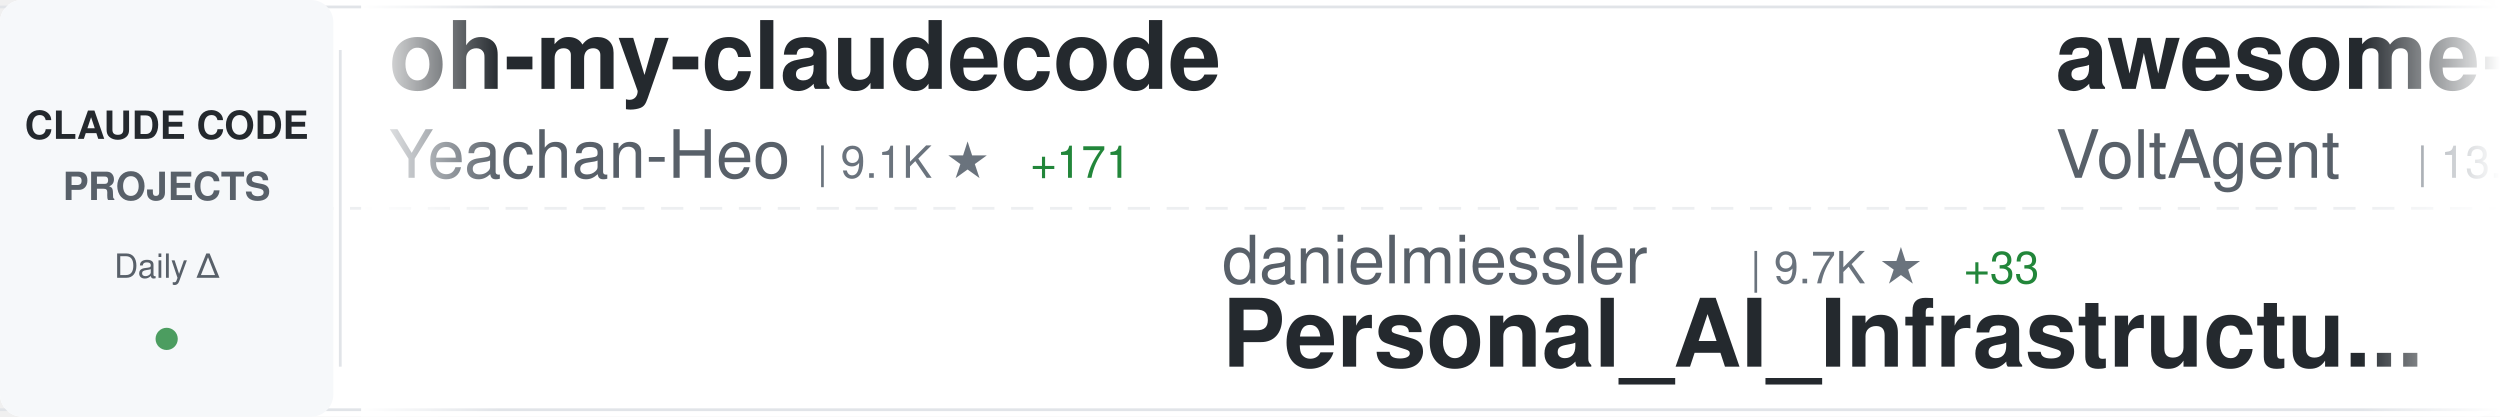
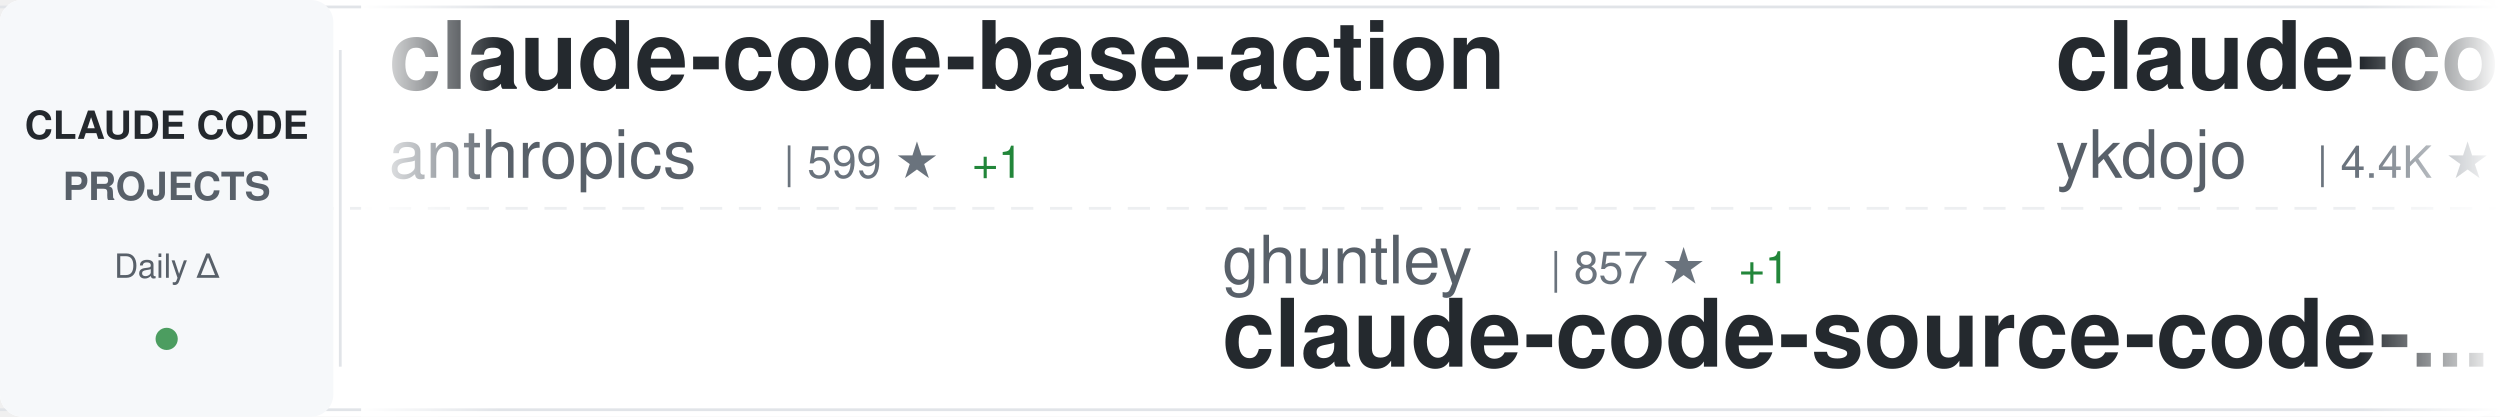
<svg xmlns="http://www.w3.org/2000/svg" width="900" height="150">
  <defs>
    <linearGradient id="awesomeLeftFade" x1="0%" y1="0%" x2="100%" y2="0%">
      <stop offset="0%" style="stop-color:#ffffff;stop-opacity:1" />
      <stop offset="100%" style="stop-color:#ffffff;stop-opacity:0" />
    </linearGradient>
    <linearGradient id="awesomeRightFade" x1="0%" y1="0%" x2="100%" y2="0%">
      <stop offset="0%" style="stop-color:#ffffff;stop-opacity:0" />
      <stop offset="100%" style="stop-color:#ffffff;stop-opacity:1" />
    </linearGradient>
  </defs>
  <rect width="900" height="150" fill="#ffffff" rx="8" />
  <rect x="0" y="2" width="900" height="1" fill="#e1e4e8" />
  <rect x="0" y="147" width="900" height="1" fill="#e1e4e8" />
  <line x1="0" y1="75" x2="900" y2="75" stroke="#e1e4e8" stroke-width="1" stroke-dasharray="8 6" opacity="0.6" />
  <rect x="0" y="0" width="120" height="150" fill="#f6f8fa" rx="8" />
  <text x="60" y="50" font-family="-apple-system, BlinkMacSystemFont, 'Segoe UI', Helvetica, Arial, sans-serif" font-size="14" font-weight="600" fill="#24292e" text-anchor="middle">CLAUDE CODE</text>
  <text x="60" y="72" font-family="-apple-system, BlinkMacSystemFont, 'Segoe UI', Helvetica, Arial, sans-serif" font-size="14" font-weight="600" fill="#586069" text-anchor="middle">PROJECTS</text>
  <text x="60" y="100" font-family="-apple-system, BlinkMacSystemFont, 'Segoe UI', Helvetica, Arial, sans-serif" font-size="12" font-weight="500" fill="#586069" text-anchor="middle">Daily Δ</text>
  <circle cx="60" cy="122" r="4" fill="#22863a" opacity="0.8" />
  <rect x="122" y="18" width="1" height="114" fill="#e1e4e8" />
  <clipPath id="awesomeTickerClip">
    <rect x="130" y="0" width="770" height="150" />
  </clipPath>
  <g clip-path="url(#awesomeTickerClip)">
    <g id="awesomeTickerItems">
      <animateTransform attributeName="transform" attributeType="XML" type="translate" from="0 0" to="-3000 0" dur="54s" repeatCount="indefinite" />
      <g transform="translate(0, 0)">
-         <text x="140" y="32" font-family="-apple-system, BlinkMacSystemFont, 'Segoe UI', Helvetica, Arial, sans-serif" font-size="34" font-weight="600" fill="#24292e">oh-my-claudecode</text>
-         <text x="140" y="64" font-family="-apple-system, BlinkMacSystemFont, 'Segoe UI', Helvetica, Arial, sans-serif" font-size="24" font-weight="400" fill="#586069">Yeachan-Heo</text>
-         <text x="294" y="64" font-family="-apple-system, BlinkMacSystemFont, 'Segoe UI', Helvetica, Arial, sans-serif" font-size="16" font-weight="500" fill="#6a737d">| 9.1K ★</text>
-         <text x="371" y="64" font-family="-apple-system, BlinkMacSystemFont, 'Segoe UI', Helvetica, Arial, sans-serif" font-size="16" font-weight="500" fill="#22863a"> +171</text>
+         <text x="140" y="32" font-family="-apple-system, BlinkMacSystemFont, 'Segoe UI', Helvetica, Arial, sans-serif" font-size="34" font-weight="600" fill="#24292e">claude-code-base-action</text>
+         <text x="140" y="64" font-family="-apple-system, BlinkMacSystemFont, 'Segoe UI', Helvetica, Arial, sans-serif" font-size="24" font-weight="400" fill="#586069">anthropics</text>
+         <text x="282" y="64" font-family="-apple-system, BlinkMacSystemFont, 'Segoe UI', Helvetica, Arial, sans-serif" font-size="16" font-weight="500" fill="#6a737d">| 599 ★</text>
+         <text x="350" y="64" font-family="-apple-system, BlinkMacSystemFont, 'Segoe UI', Helvetica, Arial, sans-serif" font-size="16" font-weight="500" fill="#22863a"> +1</text>
      </g>
      <g transform="translate(300, 0)">
-         <text x="140" y="102" font-family="-apple-system, BlinkMacSystemFont, 'Segoe UI', Helvetica, Arial, sans-serif" font-size="24" font-weight="400" fill="#586069">danielmiessler</text>
-         <text x="330" y="102" font-family="-apple-system, BlinkMacSystemFont, 'Segoe UI', Helvetica, Arial, sans-serif" font-size="16" font-weight="500" fill="#6a737d">| 9.7K ★</text>
-         <text x="407" y="102" font-family="-apple-system, BlinkMacSystemFont, 'Segoe UI', Helvetica, Arial, sans-serif" font-size="16" font-weight="500" fill="#22863a"> +33</text>
-         <text x="140" y="132" font-family="-apple-system, BlinkMacSystemFont, 'Segoe UI', Helvetica, Arial, sans-serif" font-size="34" font-weight="600" fill="#24292e">Personal_AI_Infrastructu...</text>
+         <text x="140" y="102" font-family="-apple-system, BlinkMacSystemFont, 'Segoe UI', Helvetica, Arial, sans-serif" font-size="24" font-weight="400" fill="#586069">ghuntley</text>
+         <text x="258" y="102" font-family="-apple-system, BlinkMacSystemFont, 'Segoe UI', Helvetica, Arial, sans-serif" font-size="16" font-weight="500" fill="#6a737d">| 857 ★</text>
+         <text x="326" y="102" font-family="-apple-system, BlinkMacSystemFont, 'Segoe UI', Helvetica, Arial, sans-serif" font-size="16" font-weight="500" fill="#22863a"> +1</text>
+         <text x="140" y="132" font-family="-apple-system, BlinkMacSystemFont, 'Segoe UI', Helvetica, Arial, sans-serif" font-size="34" font-weight="600" fill="#24292e">claude-code-source-code-...</text>
      </g>
      <g transform="translate(600, 0)">
-         <text x="140" y="32" font-family="-apple-system, BlinkMacSystemFont, 'Segoe UI', Helvetica, Arial, sans-serif" font-size="34" font-weight="600" fill="#24292e">awesome-claude-code-suba...</text>
-         <text x="140" y="64" font-family="-apple-system, BlinkMacSystemFont, 'Segoe UI', Helvetica, Arial, sans-serif" font-size="24" font-weight="400" fill="#586069">VoltAgent</text>
-         <text x="270" y="64" font-family="-apple-system, BlinkMacSystemFont, 'Segoe UI', Helvetica, Arial, sans-serif" font-size="16" font-weight="500" fill="#6a737d">| 13.1K ★</text>
-         <text x="356" y="64" font-family="-apple-system, BlinkMacSystemFont, 'Segoe UI', Helvetica, Arial, sans-serif" font-size="16" font-weight="500" fill="#22863a"> +112</text>
+         <text x="140" y="32" font-family="-apple-system, BlinkMacSystemFont, 'Segoe UI', Helvetica, Arial, sans-serif" font-size="34" font-weight="600" fill="#24292e">claude-code-tips</text>
+         <text x="140" y="64" font-family="-apple-system, BlinkMacSystemFont, 'Segoe UI', Helvetica, Arial, sans-serif" font-size="24" font-weight="400" fill="#586069">ykdojo</text>
+         <text x="234" y="64" font-family="-apple-system, BlinkMacSystemFont, 'Segoe UI', Helvetica, Arial, sans-serif" font-size="16" font-weight="500" fill="#6a737d">| 4.4K ★</text>
+         <text x="311" y="64" font-family="-apple-system, BlinkMacSystemFont, 'Segoe UI', Helvetica, Arial, sans-serif" font-size="16" font-weight="500" fill="#22863a"> +44</text>
      </g>
      <g transform="translate(900, 0)">
-         <text x="140" y="102" font-family="-apple-system, BlinkMacSystemFont, 'Segoe UI', Helvetica, Arial, sans-serif" font-size="24" font-weight="400" fill="#586069">trailofbits</text>
-         <text x="294" y="102" font-family="-apple-system, BlinkMacSystemFont, 'Segoe UI', Helvetica, Arial, sans-serif" font-size="16" font-weight="500" fill="#6a737d">| 1.5K ★</text>
-         <text x="371" y="102" font-family="-apple-system, BlinkMacSystemFont, 'Segoe UI', Helvetica, Arial, sans-serif" font-size="16" font-weight="500" fill="#22863a"> +14</text>
-         <text x="140" y="132" font-family="-apple-system, BlinkMacSystemFont, 'Segoe UI', Helvetica, Arial, sans-serif" font-size="34" font-weight="600" fill="#24292e">claude-code-config</text>
+         <text x="140" y="102" font-family="-apple-system, BlinkMacSystemFont, 'Segoe UI', Helvetica, Arial, sans-serif" font-size="24" font-weight="400" fill="#586069">EnzeD</text>
+         <text x="222" y="102" font-family="-apple-system, BlinkMacSystemFont, 'Segoe UI', Helvetica, Arial, sans-serif" font-size="16" font-weight="500" fill="#6a737d">| 4.0K ★</text>
+         <text x="299" y="102" font-family="-apple-system, BlinkMacSystemFont, 'Segoe UI', Helvetica, Arial, sans-serif" font-size="16" font-weight="500" fill="#22863a"> +4</text>
+         <text x="140" y="132" font-family="-apple-system, BlinkMacSystemFont, 'Segoe UI', Helvetica, Arial, sans-serif" font-size="34" font-weight="600" fill="#24292e">vibe-coding</text>
      </g>
      <g transform="translate(1200, 0)">
-         <text x="140" y="32" font-family="-apple-system, BlinkMacSystemFont, 'Segoe UI', Helvetica, Arial, sans-serif" font-size="34" font-weight="600" fill="#24292e">claude-code-requirements...</text>
-         <text x="140" y="64" font-family="-apple-system, BlinkMacSystemFont, 'Segoe UI', Helvetica, Arial, sans-serif" font-size="24" font-weight="400" fill="#586069">rizethereum</text>
-         <text x="294" y="64" font-family="-apple-system, BlinkMacSystemFont, 'Segoe UI', Helvetica, Arial, sans-serif" font-size="16" font-weight="500" fill="#6a737d">| 1.8K ★</text>
-         <text x="371" y="64" font-family="-apple-system, BlinkMacSystemFont, 'Segoe UI', Helvetica, Arial, sans-serif" font-size="16" font-weight="500" fill="#22863a"> +1</text>
+         <text x="140" y="32" font-family="-apple-system, BlinkMacSystemFont, 'Segoe UI', Helvetica, Arial, sans-serif" font-size="34" font-weight="600" fill="#24292e">claude-code.nvim</text>
+         <text x="140" y="64" font-family="-apple-system, BlinkMacSystemFont, 'Segoe UI', Helvetica, Arial, sans-serif" font-size="24" font-weight="400" fill="#586069">greggh</text>
+         <text x="234" y="64" font-family="-apple-system, BlinkMacSystemFont, 'Segoe UI', Helvetica, Arial, sans-serif" font-size="16" font-weight="500" fill="#6a737d">| 1.9K ★</text>
+         <text x="311" y="64" font-family="-apple-system, BlinkMacSystemFont, 'Segoe UI', Helvetica, Arial, sans-serif" font-size="16" font-weight="500" fill="#22863a"> +7</text>
      </g>
      <g transform="translate(1500, 0)">
-         <text x="140" y="102" font-family="-apple-system, BlinkMacSystemFont, 'Segoe UI', Helvetica, Arial, sans-serif" font-size="24" font-weight="400" fill="#586069">msitarzewski</text>
-         <text x="306" y="102" font-family="-apple-system, BlinkMacSystemFont, 'Segoe UI', Helvetica, Arial, sans-serif" font-size="16" font-weight="500" fill="#6a737d">| 20.4K ★</text>
-         <text x="392" y="102" font-family="-apple-system, BlinkMacSystemFont, 'Segoe UI', Helvetica, Arial, sans-serif" font-size="16" font-weight="500" fill="#22863a"> +6.2K</text>
-         <text x="140" y="132" font-family="-apple-system, BlinkMacSystemFont, 'Segoe UI', Helvetica, Arial, sans-serif" font-size="34" font-weight="600" fill="#24292e">agency-agents</text>
+         <text x="140" y="102" font-family="-apple-system, BlinkMacSystemFont, 'Segoe UI', Helvetica, Arial, sans-serif" font-size="24" font-weight="400" fill="#586069">pedrohcgs</text>
+         <text x="270" y="102" font-family="-apple-system, BlinkMacSystemFont, 'Segoe UI', Helvetica, Arial, sans-serif" font-size="16" font-weight="500" fill="#6a737d">| 585 ★</text>
+         <text x="338" y="102" font-family="-apple-system, BlinkMacSystemFont, 'Segoe UI', Helvetica, Arial, sans-serif" font-size="16" font-weight="500" fill="#22863a"> +11</text>
+         <text x="140" y="132" font-family="-apple-system, BlinkMacSystemFont, 'Segoe UI', Helvetica, Arial, sans-serif" font-size="34" font-weight="600" fill="#24292e">claude-code-my-workflow</text>
      </g>
      <g transform="translate(1800, 0)">
-         <text x="140" y="32" font-family="-apple-system, BlinkMacSystemFont, 'Segoe UI', Helvetica, Arial, sans-serif" font-size="34" font-weight="600" fill="#24292e">claude-code-spec-workflo...</text>
-         <text x="140" y="64" font-family="-apple-system, BlinkMacSystemFont, 'Segoe UI', Helvetica, Arial, sans-serif" font-size="24" font-weight="400" fill="#586069">Pimzino</text>
-         <text x="246" y="64" font-family="-apple-system, BlinkMacSystemFont, 'Segoe UI', Helvetica, Arial, sans-serif" font-size="16" font-weight="500" fill="#6a737d">| 3.5K ★</text>
-         <text x="323" y="64" font-family="-apple-system, BlinkMacSystemFont, 'Segoe UI', Helvetica, Arial, sans-serif" font-size="16" font-weight="500" fill="#22863a"> +4</text>
+         <text x="140" y="32" font-family="-apple-system, BlinkMacSystemFont, 'Segoe UI', Helvetica, Arial, sans-serif" font-size="34" font-weight="600" fill="#24292e">claude-code-pm-course</text>
+         <text x="140" y="64" font-family="-apple-system, BlinkMacSystemFont, 'Segoe UI', Helvetica, Arial, sans-serif" font-size="24" font-weight="400" fill="#586069">carlvellotti</text>
+         <text x="306" y="64" font-family="-apple-system, BlinkMacSystemFont, 'Segoe UI', Helvetica, Arial, sans-serif" font-size="16" font-weight="500" fill="#6a737d">| 1.6K ★</text>
+         <text x="383" y="64" font-family="-apple-system, BlinkMacSystemFont, 'Segoe UI', Helvetica, Arial, sans-serif" font-size="16" font-weight="500" fill="#22863a"> +6</text>
      </g>
      <g transform="translate(2100, 0)">
-         <text x="140" y="102" font-family="-apple-system, BlinkMacSystemFont, 'Segoe UI', Helvetica, Arial, sans-serif" font-size="24" font-weight="400" fill="#586069">jeremylongshore</text>
-         <text x="342" y="102" font-family="-apple-system, BlinkMacSystemFont, 'Segoe UI', Helvetica, Arial, sans-serif" font-size="16" font-weight="500" fill="#6a737d">| 1.6K ★</text>
-         <text x="419" y="102" font-family="-apple-system, BlinkMacSystemFont, 'Segoe UI', Helvetica, Arial, sans-serif" font-size="16" font-weight="500" fill="#22863a"> +11</text>
-         <text x="140" y="132" font-family="-apple-system, BlinkMacSystemFont, 'Segoe UI', Helvetica, Arial, sans-serif" font-size="34" font-weight="600" fill="#24292e">claude-code-plugins-plus...</text>
+         <text x="140" y="102" font-family="-apple-system, BlinkMacSystemFont, 'Segoe UI', Helvetica, Arial, sans-serif" font-size="24" font-weight="400" fill="#586069">d-kimuson</text>
+         <text x="270" y="102" font-family="-apple-system, BlinkMacSystemFont, 'Segoe UI', Helvetica, Arial, sans-serif" font-size="16" font-weight="500" fill="#6a737d">| 959 ★</text>
+         <text x="338" y="102" font-family="-apple-system, BlinkMacSystemFont, 'Segoe UI', Helvetica, Arial, sans-serif" font-size="16" font-weight="500" fill="#22863a"> +6</text>
+         <text x="140" y="132" font-family="-apple-system, BlinkMacSystemFont, 'Segoe UI', Helvetica, Arial, sans-serif" font-size="34" font-weight="600" fill="#24292e">claude-code-viewer</text>
      </g>
      <g transform="translate(2400, 0)">
-         <text x="140" y="32" font-family="-apple-system, BlinkMacSystemFont, 'Segoe UI', Helvetica, Arial, sans-serif" font-size="34" font-weight="600" fill="#24292e">openskills</text>
-         <text x="140" y="64" font-family="-apple-system, BlinkMacSystemFont, 'Segoe UI', Helvetica, Arial, sans-serif" font-size="24" font-weight="400" fill="#586069">numman-ali</text>
-         <text x="282" y="64" font-family="-apple-system, BlinkMacSystemFont, 'Segoe UI', Helvetica, Arial, sans-serif" font-size="16" font-weight="500" fill="#6a737d">| 8.9K ★</text>
-         <text x="359" y="64" font-family="-apple-system, BlinkMacSystemFont, 'Segoe UI', Helvetica, Arial, sans-serif" font-size="16" font-weight="500" fill="#22863a"> +35</text>
+         <text x="140" y="32" font-family="-apple-system, BlinkMacSystemFont, 'Segoe UI', Helvetica, Arial, sans-serif" font-size="34" font-weight="600" fill="#24292e">cc-switch</text>
+         <text x="140" y="64" font-family="-apple-system, BlinkMacSystemFont, 'Segoe UI', Helvetica, Arial, sans-serif" font-size="24" font-weight="400" fill="#586069">farion1231</text>
+         <text x="282" y="64" font-family="-apple-system, BlinkMacSystemFont, 'Segoe UI', Helvetica, Arial, sans-serif" font-size="16" font-weight="500" fill="#6a737d">| 26.2K ★</text>
+         <text x="368" y="64" font-family="-apple-system, BlinkMacSystemFont, 'Segoe UI', Helvetica, Arial, sans-serif" font-size="16" font-weight="500" fill="#22863a"> +482</text>
      </g>
      <g transform="translate(2700, 0)">
-         <text x="140" y="102" font-family="-apple-system, BlinkMacSystemFont, 'Segoe UI', Helvetica, Arial, sans-serif" font-size="24" font-weight="400" fill="#586069">code-yeongyu</text>
-         <text x="306" y="102" font-family="-apple-system, BlinkMacSystemFont, 'Segoe UI', Helvetica, Arial, sans-serif" font-size="16" font-weight="500" fill="#6a737d">| 38.5K ★</text>
-         <text x="392" y="102" font-family="-apple-system, BlinkMacSystemFont, 'Segoe UI', Helvetica, Arial, sans-serif" font-size="16" font-weight="500" fill="#22863a"> +338</text>
-         <text x="140" y="132" font-family="-apple-system, BlinkMacSystemFont, 'Segoe UI', Helvetica, Arial, sans-serif" font-size="34" font-weight="600" fill="#24292e">oh-my-openagent</text>
+         <text x="140" y="102" font-family="-apple-system, BlinkMacSystemFont, 'Segoe UI', Helvetica, Arial, sans-serif" font-size="24" font-weight="400" fill="#586069">Pimzino</text>
+         <text x="246" y="102" font-family="-apple-system, BlinkMacSystemFont, 'Segoe UI', Helvetica, Arial, sans-serif" font-size="16" font-weight="500" fill="#6a737d">| 3.5K ★</text>
+         <text x="323" y="102" font-family="-apple-system, BlinkMacSystemFont, 'Segoe UI', Helvetica, Arial, sans-serif" font-size="16" font-weight="500" fill="#22863a"> +3</text>
+         <text x="140" y="132" font-family="-apple-system, BlinkMacSystemFont, 'Segoe UI', Helvetica, Arial, sans-serif" font-size="34" font-weight="600" fill="#24292e">claude-code-spec-workflo...</text>
      </g>
      <g transform="translate(3000, 0)">
-         <text x="140" y="32" font-family="-apple-system, BlinkMacSystemFont, 'Segoe UI', Helvetica, Arial, sans-serif" font-size="34" font-weight="600" fill="#24292e">oh-my-claudecode</text>
-         <text x="140" y="64" font-family="-apple-system, BlinkMacSystemFont, 'Segoe UI', Helvetica, Arial, sans-serif" font-size="24" font-weight="400" fill="#586069">Yeachan-Heo</text>
-         <text x="294" y="64" font-family="-apple-system, BlinkMacSystemFont, 'Segoe UI', Helvetica, Arial, sans-serif" font-size="16" font-weight="500" fill="#6a737d">| 9.1K ★</text>
-         <text x="371" y="64" font-family="-apple-system, BlinkMacSystemFont, 'Segoe UI', Helvetica, Arial, sans-serif" font-size="16" font-weight="500" fill="#22863a"> +171</text>
+         <text x="140" y="32" font-family="-apple-system, BlinkMacSystemFont, 'Segoe UI', Helvetica, Arial, sans-serif" font-size="34" font-weight="600" fill="#24292e">claude-code-base-action</text>
+         <text x="140" y="64" font-family="-apple-system, BlinkMacSystemFont, 'Segoe UI', Helvetica, Arial, sans-serif" font-size="24" font-weight="400" fill="#586069">anthropics</text>
+         <text x="282" y="64" font-family="-apple-system, BlinkMacSystemFont, 'Segoe UI', Helvetica, Arial, sans-serif" font-size="16" font-weight="500" fill="#6a737d">| 599 ★</text>
+         <text x="350" y="64" font-family="-apple-system, BlinkMacSystemFont, 'Segoe UI', Helvetica, Arial, sans-serif" font-size="16" font-weight="500" fill="#22863a"> +1</text>
      </g>
      <g transform="translate(3300, 0)">
-         <text x="140" y="102" font-family="-apple-system, BlinkMacSystemFont, 'Segoe UI', Helvetica, Arial, sans-serif" font-size="24" font-weight="400" fill="#586069">danielmiessler</text>
-         <text x="330" y="102" font-family="-apple-system, BlinkMacSystemFont, 'Segoe UI', Helvetica, Arial, sans-serif" font-size="16" font-weight="500" fill="#6a737d">| 9.7K ★</text>
-         <text x="407" y="102" font-family="-apple-system, BlinkMacSystemFont, 'Segoe UI', Helvetica, Arial, sans-serif" font-size="16" font-weight="500" fill="#22863a"> +33</text>
-         <text x="140" y="132" font-family="-apple-system, BlinkMacSystemFont, 'Segoe UI', Helvetica, Arial, sans-serif" font-size="34" font-weight="600" fill="#24292e">Personal_AI_Infrastructu...</text>
+         <text x="140" y="102" font-family="-apple-system, BlinkMacSystemFont, 'Segoe UI', Helvetica, Arial, sans-serif" font-size="24" font-weight="400" fill="#586069">ghuntley</text>
+         <text x="258" y="102" font-family="-apple-system, BlinkMacSystemFont, 'Segoe UI', Helvetica, Arial, sans-serif" font-size="16" font-weight="500" fill="#6a737d">| 857 ★</text>
+         <text x="326" y="102" font-family="-apple-system, BlinkMacSystemFont, 'Segoe UI', Helvetica, Arial, sans-serif" font-size="16" font-weight="500" fill="#22863a"> +1</text>
+         <text x="140" y="132" font-family="-apple-system, BlinkMacSystemFont, 'Segoe UI', Helvetica, Arial, sans-serif" font-size="34" font-weight="600" fill="#24292e">claude-code-source-code-...</text>
      </g>
      <g transform="translate(3600, 0)">
-         <text x="140" y="32" font-family="-apple-system, BlinkMacSystemFont, 'Segoe UI', Helvetica, Arial, sans-serif" font-size="34" font-weight="600" fill="#24292e">awesome-claude-code-suba...</text>
-         <text x="140" y="64" font-family="-apple-system, BlinkMacSystemFont, 'Segoe UI', Helvetica, Arial, sans-serif" font-size="24" font-weight="400" fill="#586069">VoltAgent</text>
-         <text x="270" y="64" font-family="-apple-system, BlinkMacSystemFont, 'Segoe UI', Helvetica, Arial, sans-serif" font-size="16" font-weight="500" fill="#6a737d">| 13.1K ★</text>
-         <text x="356" y="64" font-family="-apple-system, BlinkMacSystemFont, 'Segoe UI', Helvetica, Arial, sans-serif" font-size="16" font-weight="500" fill="#22863a"> +112</text>
+         <text x="140" y="32" font-family="-apple-system, BlinkMacSystemFont, 'Segoe UI', Helvetica, Arial, sans-serif" font-size="34" font-weight="600" fill="#24292e">claude-code-tips</text>
+         <text x="140" y="64" font-family="-apple-system, BlinkMacSystemFont, 'Segoe UI', Helvetica, Arial, sans-serif" font-size="24" font-weight="400" fill="#586069">ykdojo</text>
+         <text x="234" y="64" font-family="-apple-system, BlinkMacSystemFont, 'Segoe UI', Helvetica, Arial, sans-serif" font-size="16" font-weight="500" fill="#6a737d">| 4.4K ★</text>
+         <text x="311" y="64" font-family="-apple-system, BlinkMacSystemFont, 'Segoe UI', Helvetica, Arial, sans-serif" font-size="16" font-weight="500" fill="#22863a"> +44</text>
      </g>
      <g transform="translate(3900, 0)">
-         <text x="140" y="102" font-family="-apple-system, BlinkMacSystemFont, 'Segoe UI', Helvetica, Arial, sans-serif" font-size="24" font-weight="400" fill="#586069">trailofbits</text>
-         <text x="294" y="102" font-family="-apple-system, BlinkMacSystemFont, 'Segoe UI', Helvetica, Arial, sans-serif" font-size="16" font-weight="500" fill="#6a737d">| 1.5K ★</text>
-         <text x="371" y="102" font-family="-apple-system, BlinkMacSystemFont, 'Segoe UI', Helvetica, Arial, sans-serif" font-size="16" font-weight="500" fill="#22863a"> +14</text>
-         <text x="140" y="132" font-family="-apple-system, BlinkMacSystemFont, 'Segoe UI', Helvetica, Arial, sans-serif" font-size="34" font-weight="600" fill="#24292e">claude-code-config</text>
+         <text x="140" y="102" font-family="-apple-system, BlinkMacSystemFont, 'Segoe UI', Helvetica, Arial, sans-serif" font-size="24" font-weight="400" fill="#586069">EnzeD</text>
+         <text x="222" y="102" font-family="-apple-system, BlinkMacSystemFont, 'Segoe UI', Helvetica, Arial, sans-serif" font-size="16" font-weight="500" fill="#6a737d">| 4.0K ★</text>
+         <text x="299" y="102" font-family="-apple-system, BlinkMacSystemFont, 'Segoe UI', Helvetica, Arial, sans-serif" font-size="16" font-weight="500" fill="#22863a"> +4</text>
+         <text x="140" y="132" font-family="-apple-system, BlinkMacSystemFont, 'Segoe UI', Helvetica, Arial, sans-serif" font-size="34" font-weight="600" fill="#24292e">vibe-coding</text>
      </g>
    </g>
  </g>
  <rect x="130" y="0" width="50" height="150" fill="url(#awesomeLeftFade)" />
  <rect x="850" y="0" width="50" height="150" fill="url(#awesomeRightFade)" />
</svg>
